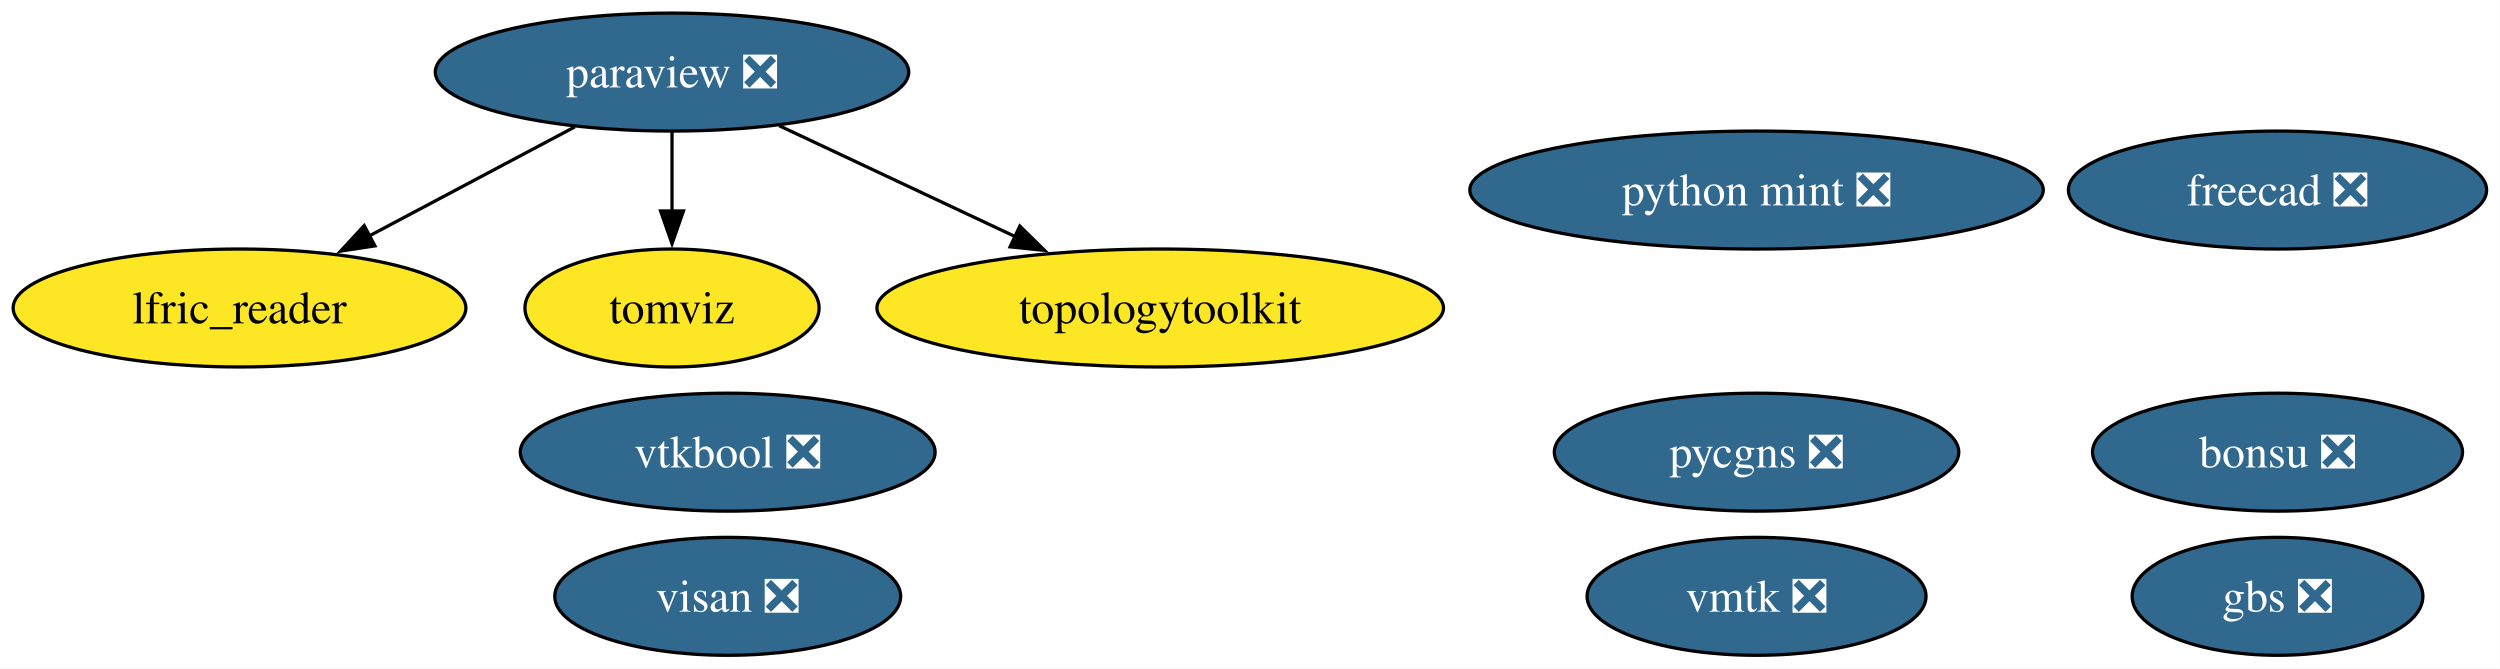
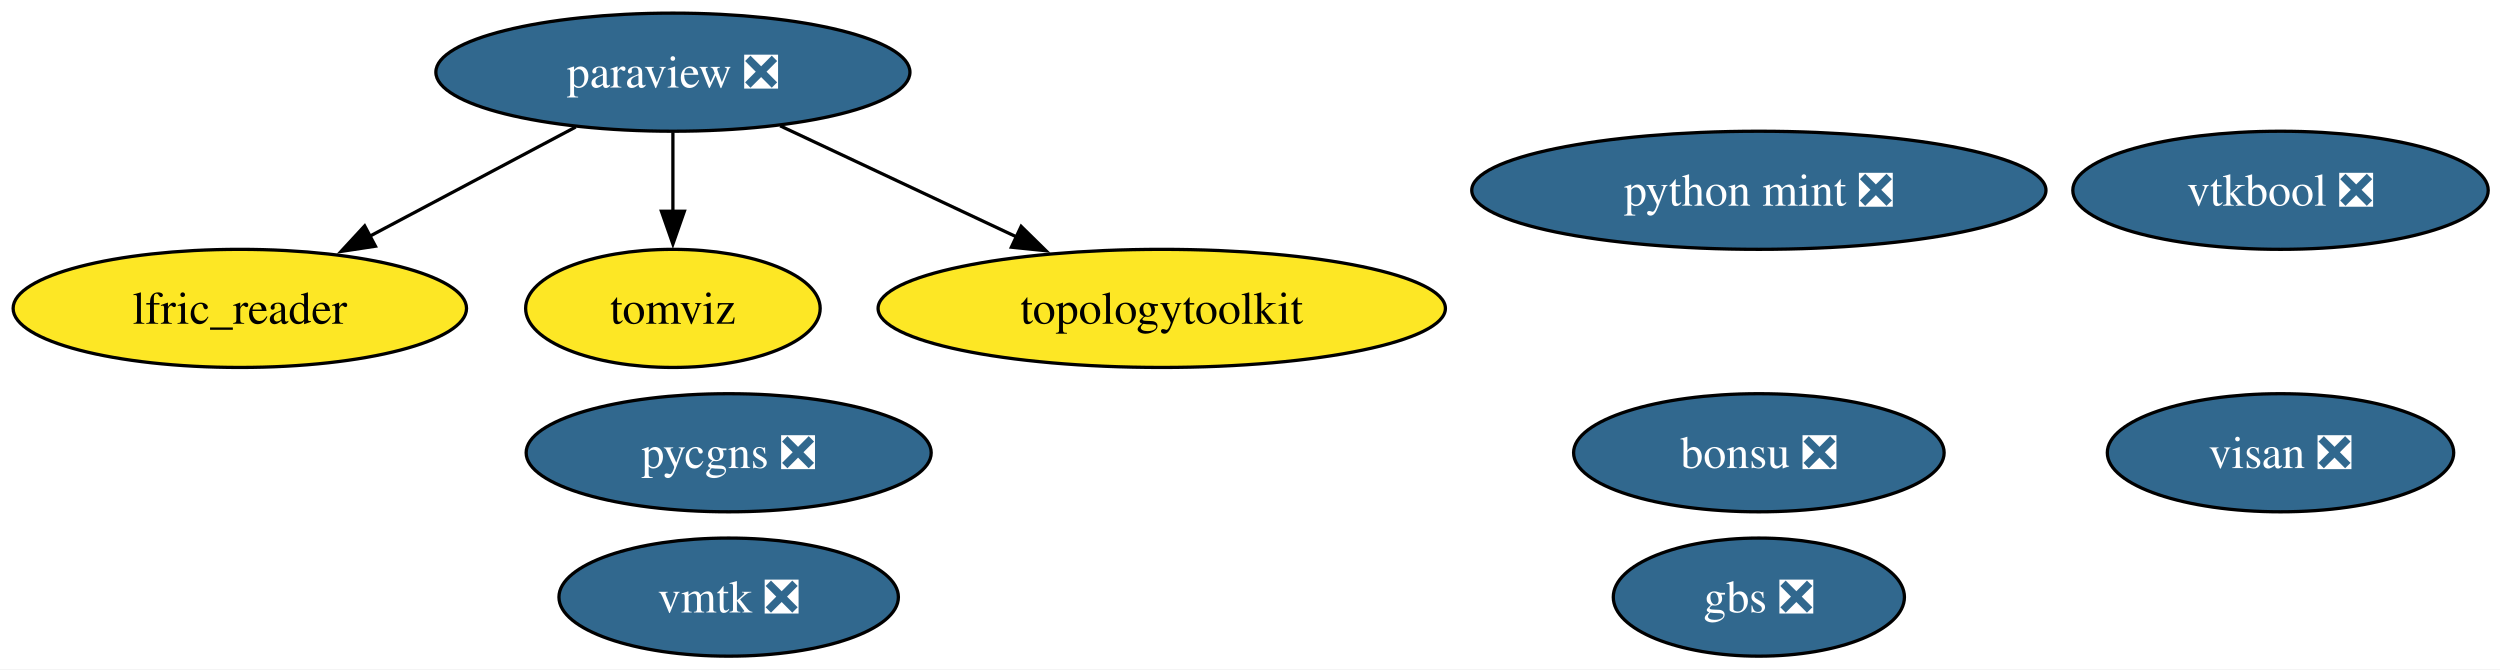
- <svg xmlns="http://www.w3.org/2000/svg" xmlns:xlink="http://www.w3.org/1999/xlink" width="763pt" height="204pt" viewBox="0.00 0.00 763.00 204.00">
+ <svg xmlns="http://www.w3.org/2000/svg" xmlns:xlink="http://www.w3.org/1999/xlink" width="762pt" height="204pt" viewBox="0.00 0.00 762.00 204.00">
  <g id="graph0" class="graph" transform="scale(1 1) rotate(0) translate(4 200)">
-     <polygon fill="white" stroke="none" points="-4,4 -4,-200 758.93,-200 758.93,4 -4,4" />
+     <polygon fill="white" stroke="none" points="-4,4 -4,-200 758.4,-200 758.4,4 -4,4" />
    <g id="node1" class="node">
      <g id="a_node1">
        <a xlink:href="https://github.com/conda-forge/bonsu-feedstock/pull/99" xlink:title="bonsu ❎">
-           <ellipse fill="#31688e" stroke="black" cx="691.1" cy="-62" rx="56.47" ry="18" />
-           <text xml:space="preserve" text-anchor="middle" x="691.1" y="-57.33" font-family="Times,serif" font-size="14.00" fill="white">bonsu ❎</text>
+           <ellipse fill="#31688e" stroke="black" cx="532.1" cy="-62" rx="56.47" ry="18" />
+           <text xml:space="preserve" text-anchor="middle" x="532.1" y="-57.33" font-family="Times,serif" font-size="14.00" fill="white">bonsu ❎</text>
        </a>
      </g>
    </g>
    <g id="node2" class="node">
      <g id="a_node2">
-         <a xlink:href="https://github.com/conda-forge/freecad-feedstock/pull/170" xlink:title="freecad ❎">
-           <ellipse fill="#31688e" stroke="black" cx="691.1" cy="-142" rx="63.83" ry="18" />
-           <text xml:space="preserve" text-anchor="middle" x="691.1" y="-137.32" font-family="Times,serif" font-size="14.00" fill="white">freecad ❎</text>
+         <a xlink:href="https://github.com/conda-forge/gbs-feedstock/pull/12" xlink:title="gbs ❎">
+           <ellipse fill="#31688e" stroke="black" cx="532.1" cy="-18" rx="44.37" ry="18" />
+           <text xml:space="preserve" text-anchor="middle" x="532.1" y="-13.32" font-family="Times,serif" font-size="14.00" fill="white">gbs ❎</text>
        </a>
      </g>
    </g>
    <g id="node3" class="node">
      <g id="a_node3">
-         <a xlink:href="https://github.com/conda-forge/gbs-feedstock/pull/12" xlink:title="gbs ❎">
-           <ellipse fill="#31688e" stroke="black" cx="691.1" cy="-18" rx="44.37" ry="18" />
-           <text xml:space="preserve" text-anchor="middle" x="691.1" y="-13.32" font-family="Times,serif" font-size="14.00" fill="white">gbs ❎</text>
-         </a>
-       </g>
-     </g>
-     <g id="node4" class="node">
-       <g id="a_node4">
        <a xlink:href="https://github.com/conda-forge/lfric_reader-feedstock" xlink:title="lfric_reader">
          <ellipse fill="#fde725" stroke="black" cx="69.1" cy="-106" rx="69.1" ry="18" />
          <text xml:space="preserve" text-anchor="middle" x="69.1" y="-101.33" font-family="Times,serif" font-size="14.00">lfric_reader</text>
        </a>
      </g>
    </g>
-     <g id="node5" class="node">
-       <g id="a_node5">
+     <g id="node4" class="node">
+       <g id="a_node4">
        <a xlink:href="https://github.com/conda-forge/paraview-feedstock/pull/337" xlink:title="paraview ❎">
          <ellipse fill="#31688e" stroke="black" cx="201.1" cy="-178" rx="72.25" ry="18" />
          <text xml:space="preserve" text-anchor="middle" x="201.1" y="-173.32" font-family="Times,serif" font-size="14.00" fill="white">paraview ❎</text>
        </a>
      </g>
    </g>
    <g id="edge1" class="edge">
      <path fill="none" stroke="black" d="M171.47,-161.29C152.96,-151.47 128.89,-138.71 108.75,-128.03" />
      <polygon fill="black" stroke="black" points="110.43,-124.96 99.96,-123.37 107.15,-131.14 110.43,-124.96" />
    </g>
-     <g id="node8" class="node">
-       <g id="a_node8">
+     <g id="node7" class="node">
+       <g id="a_node7">
        <a xlink:href="https://github.com/conda-forge/tomviz-feedstock" xlink:title="tomviz">
          <ellipse fill="#fde725" stroke="black" cx="201.1" cy="-106" rx="44.89" ry="18" />
          <text xml:space="preserve" text-anchor="middle" x="201.1" y="-101.33" font-family="Times,serif" font-size="14.00">tomviz</text>
        </a>
      </g>
    </g>
    <g id="edge2" class="edge">
      <path fill="none" stroke="black" d="M201.1,-159.7C201.1,-152.41 201.1,-143.73 201.1,-135.54" />
      <polygon fill="black" stroke="black" points="204.6,-135.62 201.1,-125.62 197.6,-135.62 204.6,-135.62" />
    </g>
-     <g id="node9" class="node">
-       <g id="a_node9">
+     <g id="node8" class="node">
+       <g id="a_node8">
        <a xlink:href="https://github.com/conda-forge/topologytoolkit-feedstock" xlink:title="topologytoolkit">
          <ellipse fill="#fde725" stroke="black" cx="350.1" cy="-106" rx="86.46" ry="18" />
          <text xml:space="preserve" text-anchor="middle" x="350.1" y="-101.33" font-family="Times,serif" font-size="14.00">topologytoolkit</text>
        </a>
      </g>
    </g>
    <g id="edge3" class="edge">
      <path fill="none" stroke="black" d="M233.79,-161.64C254.97,-151.69 282.8,-138.62 305.93,-127.75" />
      <polygon fill="black" stroke="black" points="307.25,-131 314.81,-123.58 304.27,-124.66 307.25,-131" />
    </g>
-     <g id="node6" class="node">
-       <g id="a_node6">
+     <g id="node5" class="node">
+       <g id="a_node5">
        <a xlink:href="https://github.com/conda-forge/pycgns-feedstock/pull/60" xlink:title="pycgns ❎">
-           <ellipse fill="#31688e" stroke="black" cx="532.1" cy="-62" rx="61.73" ry="18" />
-           <text xml:space="preserve" text-anchor="middle" x="532.1" y="-57.33" font-family="Times,serif" font-size="14.00" fill="white">pycgns ❎</text>
+           <ellipse fill="#31688e" stroke="black" cx="218.1" cy="-62" rx="61.73" ry="18" />
+           <text xml:space="preserve" text-anchor="middle" x="218.1" y="-57.33" font-family="Times,serif" font-size="14.00" fill="white">pycgns ❎</text>
        </a>
      </g>
    </g>
-     <g id="node7" class="node">
-       <g id="a_node7">
+     <g id="node6" class="node">
+       <g id="a_node6">
        <a xlink:href="https://github.com/conda-forge/python-mint-feedstock/pull/86" xlink:title="python mint ❎">
          <ellipse fill="#31688e" stroke="black" cx="532.1" cy="-142" rx="87.51" ry="18" />
          <text xml:space="preserve" text-anchor="middle" x="532.1" y="-137.32" font-family="Times,serif" font-size="14.00" fill="white">python mint ❎</text>
        </a>
      </g>
    </g>
+     <g id="node9" class="node">
+       <g id="a_node9">
+         <a xlink:href="https://github.com/conda-forge/visan-feedstock/pull/39" xlink:title="visan ❎">
+           <ellipse fill="#31688e" stroke="black" cx="691.1" cy="-62" rx="52.79" ry="18" />
+           <text xml:space="preserve" text-anchor="middle" x="691.1" y="-57.33" font-family="Times,serif" font-size="14.00" fill="white">visan ❎</text>
+         </a>
+       </g>
+     </g>
    <g id="node10" class="node">
      <g id="a_node10">
-         <a xlink:href="https://github.com/conda-forge/visan-feedstock/pull/39" xlink:title="visan ❎">
-           <ellipse fill="#31688e" stroke="black" cx="218.1" cy="-18" rx="52.79" ry="18" />
-           <text xml:space="preserve" text-anchor="middle" x="218.1" y="-13.32" font-family="Times,serif" font-size="14.00" fill="white">visan ❎</text>
+         <a xlink:href="https://github.com/conda-forge/vmtk-feedstock/pull/45" xlink:title="vmtk ❎">
+           <ellipse fill="#31688e" stroke="black" cx="218.1" cy="-18" rx="51.73" ry="18" />
+           <text xml:space="preserve" text-anchor="middle" x="218.1" y="-13.32" font-family="Times,serif" font-size="14.00" fill="white">vmtk ❎</text>
        </a>
      </g>
    </g>
    <g id="node11" class="node">
      <g id="a_node11">
-         <a xlink:href="https://github.com/conda-forge/vmtk-feedstock/pull/45" xlink:title="vmtk ❎">
-           <ellipse fill="#31688e" stroke="black" cx="532.1" cy="-18" rx="51.73" ry="18" />
-           <text xml:space="preserve" text-anchor="middle" x="532.1" y="-13.32" font-family="Times,serif" font-size="14.00" fill="white">vmtk ❎</text>
-         </a>
-       </g>
-     </g>
-     <g id="node12" class="node">
-       <g id="a_node12">
        <a xlink:href="https://github.com/conda-forge/vtkbool-feedstock/pull/27" xlink:title="vtkbool ❎">
-           <ellipse fill="#31688e" stroke="black" cx="218.1" cy="-62" rx="63.31" ry="18" />
-           <text xml:space="preserve" text-anchor="middle" x="218.1" y="-57.33" font-family="Times,serif" font-size="14.00" fill="white">vtkbool ❎</text>
+           <ellipse fill="#31688e" stroke="black" cx="691.1" cy="-142" rx="63.31" ry="18" />
+           <text xml:space="preserve" text-anchor="middle" x="691.1" y="-137.32" font-family="Times,serif" font-size="14.00" fill="white">vtkbool ❎</text>
        </a>
      </g>
    </g>
  </g>
</svg>
